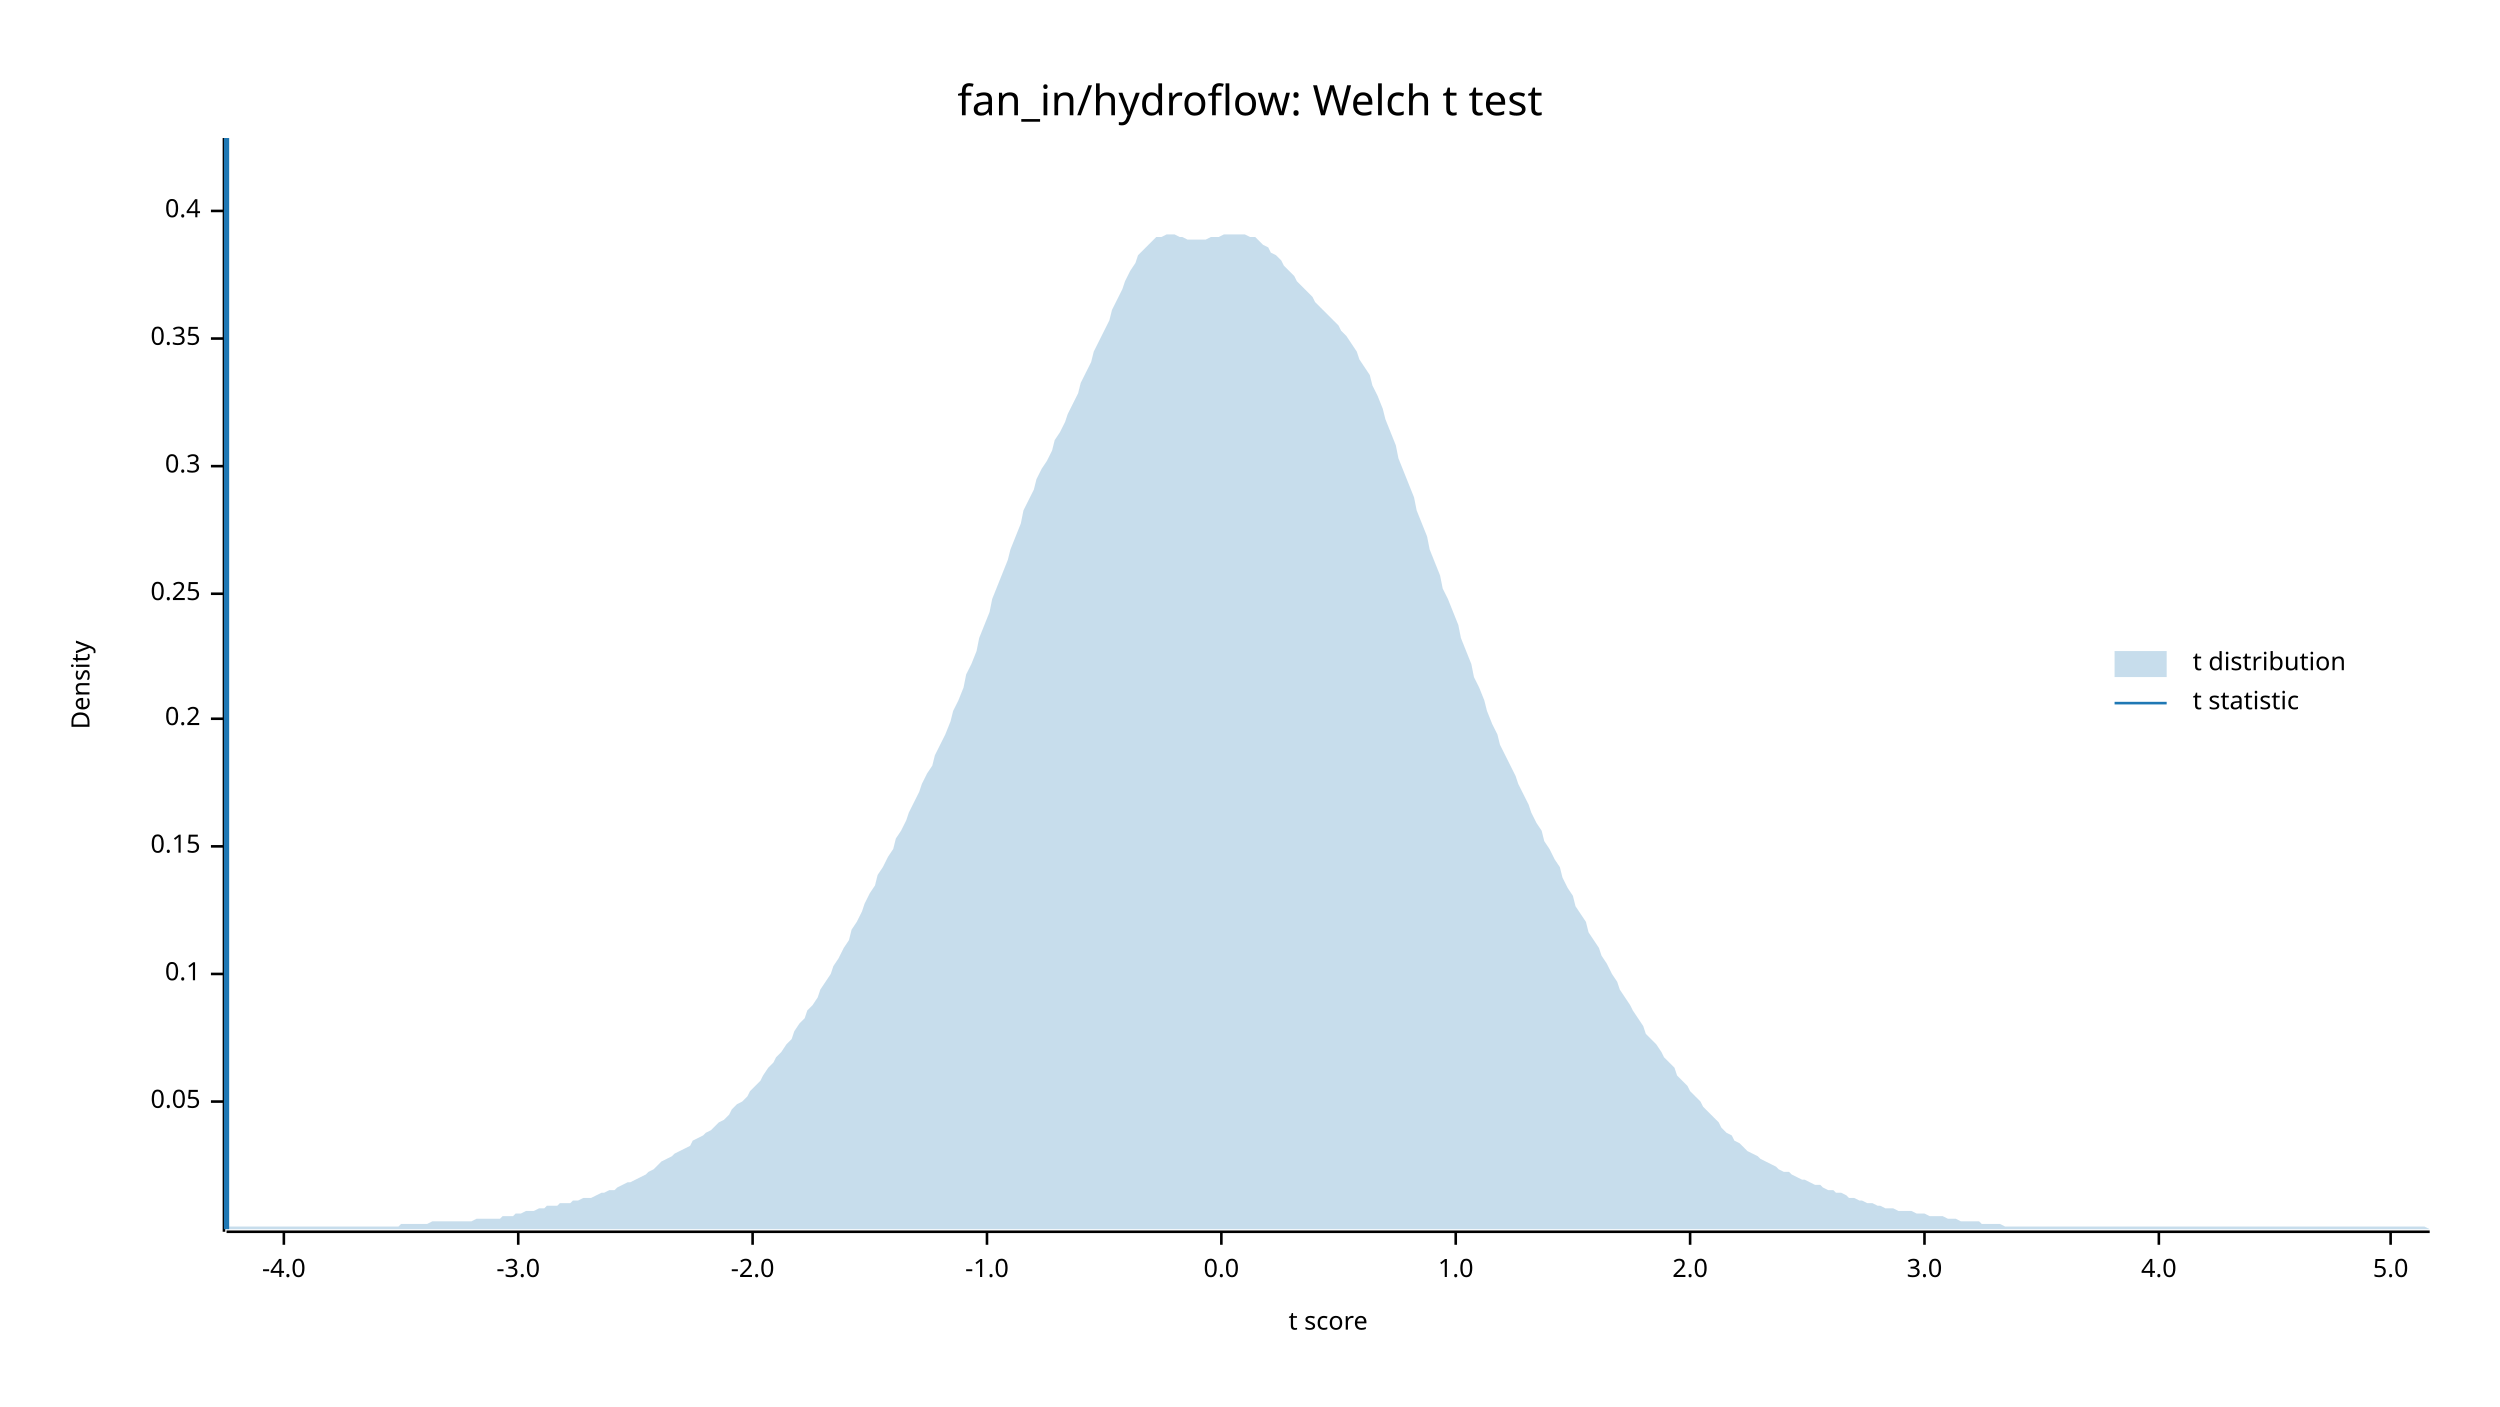
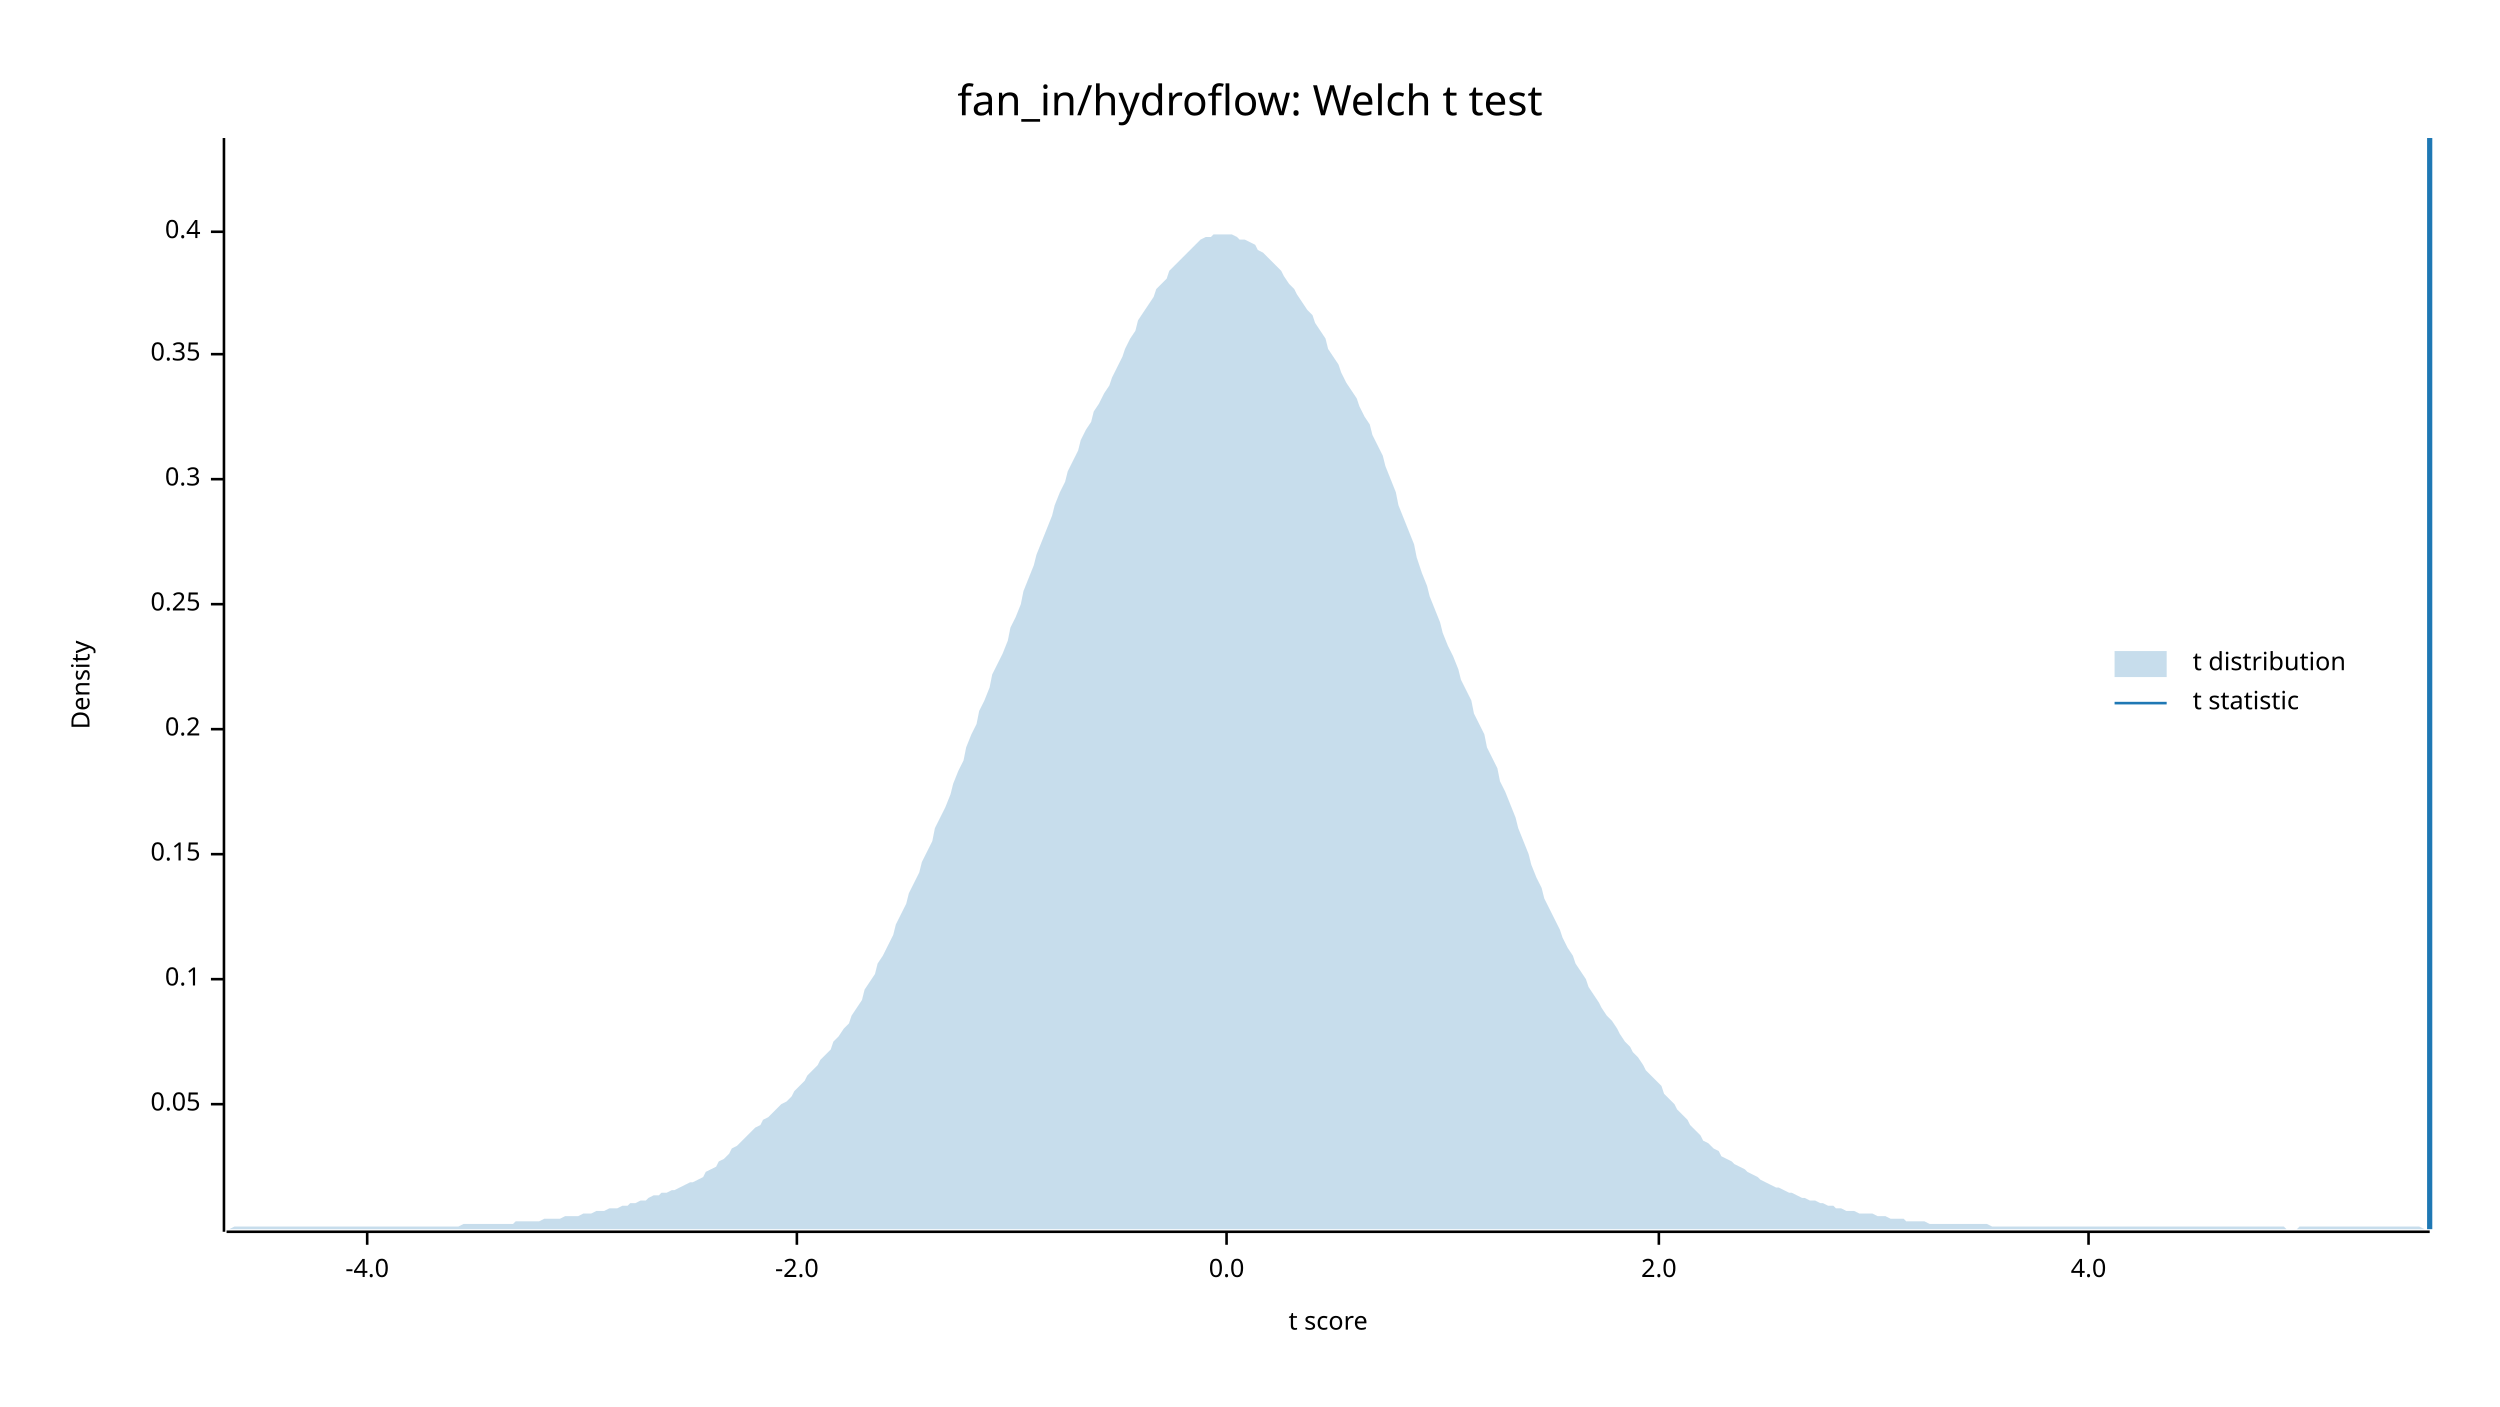
<svg xmlns="http://www.w3.org/2000/svg" width="960" height="540" viewBox="0 0 960 540">
  <text x="480" y="32" dy="0.76em" text-anchor="middle" font-family="sans-serif" font-size="16.129" opacity="1" fill="#000000">
fan_in/hydroflow: Welch t test
</text>
  <text x="27" y="263" dy="0.76em" text-anchor="middle" font-family="sans-serif" font-size="9.677" opacity="1" fill="#000000" transform="rotate(270, 27, 263)">
Density
</text>
  <text x="510" y="513" dy="-0.5ex" text-anchor="middle" font-family="sans-serif" font-size="9.677" opacity="1" fill="#000000">
t score
</text>
  <polyline fill="none" opacity="1" stroke="#000000" stroke-width="1" points="86,53 86,473 " />
-   <text x="77" y="423" dy="0.5ex" text-anchor="end" font-family="sans-serif" font-size="9.677" opacity="1" fill="#000000">
+   <text x="77" y="424" dy="0.5ex" text-anchor="end" font-family="sans-serif" font-size="9.677" opacity="1" fill="#000000">
0.05
</text>
-   <polyline fill="none" opacity="1" stroke="#000000" stroke-width="1" points="81,423 86,423 " />
-   <text x="77" y="374" dy="0.5ex" text-anchor="end" font-family="sans-serif" font-size="9.677" opacity="1" fill="#000000">
+   <polyline fill="none" opacity="1" stroke="#000000" stroke-width="1" points="81,424 86,424 " />
+   <text x="77" y="376" dy="0.5ex" text-anchor="end" font-family="sans-serif" font-size="9.677" opacity="1" fill="#000000">
0.1
</text>
-   <polyline fill="none" opacity="1" stroke="#000000" stroke-width="1" points="81,374 86,374 " />
-   <text x="77" y="325" dy="0.5ex" text-anchor="end" font-family="sans-serif" font-size="9.677" opacity="1" fill="#000000">
+   <polyline fill="none" opacity="1" stroke="#000000" stroke-width="1" points="81,376 86,376 " />
+   <text x="77" y="328" dy="0.5ex" text-anchor="end" font-family="sans-serif" font-size="9.677" opacity="1" fill="#000000">
0.15
</text>
-   <polyline fill="none" opacity="1" stroke="#000000" stroke-width="1" points="81,325 86,325 " />
-   <text x="77" y="276" dy="0.5ex" text-anchor="end" font-family="sans-serif" font-size="9.677" opacity="1" fill="#000000">
+   <polyline fill="none" opacity="1" stroke="#000000" stroke-width="1" points="81,328 86,328 " />
+   <text x="77" y="280" dy="0.5ex" text-anchor="end" font-family="sans-serif" font-size="9.677" opacity="1" fill="#000000">
0.2
</text>
-   <polyline fill="none" opacity="1" stroke="#000000" stroke-width="1" points="81,276 86,276 " />
-   <text x="77" y="228" dy="0.5ex" text-anchor="end" font-family="sans-serif" font-size="9.677" opacity="1" fill="#000000">
+   <polyline fill="none" opacity="1" stroke="#000000" stroke-width="1" points="81,280 86,280 " />
+   <text x="77" y="232" dy="0.5ex" text-anchor="end" font-family="sans-serif" font-size="9.677" opacity="1" fill="#000000">
0.25
</text>
-   <polyline fill="none" opacity="1" stroke="#000000" stroke-width="1" points="81,228 86,228 " />
-   <text x="77" y="179" dy="0.5ex" text-anchor="end" font-family="sans-serif" font-size="9.677" opacity="1" fill="#000000">
+   <polyline fill="none" opacity="1" stroke="#000000" stroke-width="1" points="81,232 86,232 " />
+   <text x="77" y="184" dy="0.5ex" text-anchor="end" font-family="sans-serif" font-size="9.677" opacity="1" fill="#000000">
0.3
</text>
-   <polyline fill="none" opacity="1" stroke="#000000" stroke-width="1" points="81,179 86,179 " />
-   <text x="77" y="130" dy="0.5ex" text-anchor="end" font-family="sans-serif" font-size="9.677" opacity="1" fill="#000000">
+   <polyline fill="none" opacity="1" stroke="#000000" stroke-width="1" points="81,184 86,184 " />
+   <text x="77" y="136" dy="0.5ex" text-anchor="end" font-family="sans-serif" font-size="9.677" opacity="1" fill="#000000">
0.35
</text>
-   <polyline fill="none" opacity="1" stroke="#000000" stroke-width="1" points="81,130 86,130 " />
-   <text x="77" y="81" dy="0.5ex" text-anchor="end" font-family="sans-serif" font-size="9.677" opacity="1" fill="#000000">
+   <polyline fill="none" opacity="1" stroke="#000000" stroke-width="1" points="81,136 86,136 " />
+   <text x="77" y="89" dy="0.5ex" text-anchor="end" font-family="sans-serif" font-size="9.677" opacity="1" fill="#000000">
0.4
</text>
-   <polyline fill="none" opacity="1" stroke="#000000" stroke-width="1" points="81,81 86,81 " />
+   <polyline fill="none" opacity="1" stroke="#000000" stroke-width="1" points="81,89 86,89 " />
  <polyline fill="none" opacity="1" stroke="#000000" stroke-width="1" points="87,473 933,473 " />
-   <text x="109" y="483" dy="0.76em" text-anchor="middle" font-family="sans-serif" font-size="9.677" opacity="1" fill="#000000">
+   <text x="141" y="483" dy="0.76em" text-anchor="middle" font-family="sans-serif" font-size="9.677" opacity="1" fill="#000000">
-4.0
</text>
-   <polyline fill="none" opacity="1" stroke="#000000" stroke-width="1" points="109,473 109,478 " />
-   <text x="199" y="483" dy="0.76em" text-anchor="middle" font-family="sans-serif" font-size="9.677" opacity="1" fill="#000000">
- -3.0
- </text>
-   <polyline fill="none" opacity="1" stroke="#000000" stroke-width="1" points="199,473 199,478 " />
-   <text x="289" y="483" dy="0.76em" text-anchor="middle" font-family="sans-serif" font-size="9.677" opacity="1" fill="#000000">
+   <polyline fill="none" opacity="1" stroke="#000000" stroke-width="1" points="141,473 141,478 " />
+   <text x="306" y="483" dy="0.76em" text-anchor="middle" font-family="sans-serif" font-size="9.677" opacity="1" fill="#000000">
-2.0
</text>
-   <polyline fill="none" opacity="1" stroke="#000000" stroke-width="1" points="289,473 289,478 " />
-   <text x="379" y="483" dy="0.76em" text-anchor="middle" font-family="sans-serif" font-size="9.677" opacity="1" fill="#000000">
- -1.0
- </text>
-   <polyline fill="none" opacity="1" stroke="#000000" stroke-width="1" points="379,473 379,478 " />
-   <text x="469" y="483" dy="0.76em" text-anchor="middle" font-family="sans-serif" font-size="9.677" opacity="1" fill="#000000">
+   <polyline fill="none" opacity="1" stroke="#000000" stroke-width="1" points="306,473 306,478 " />
+   <text x="471" y="483" dy="0.76em" text-anchor="middle" font-family="sans-serif" font-size="9.677" opacity="1" fill="#000000">
0.0
</text>
-   <polyline fill="none" opacity="1" stroke="#000000" stroke-width="1" points="469,473 469,478 " />
-   <text x="559" y="483" dy="0.76em" text-anchor="middle" font-family="sans-serif" font-size="9.677" opacity="1" fill="#000000">
- 1.0
- </text>
-   <polyline fill="none" opacity="1" stroke="#000000" stroke-width="1" points="559,473 559,478 " />
-   <text x="649" y="483" dy="0.76em" text-anchor="middle" font-family="sans-serif" font-size="9.677" opacity="1" fill="#000000">
+   <polyline fill="none" opacity="1" stroke="#000000" stroke-width="1" points="471,473 471,478 " />
+   <text x="637" y="483" dy="0.76em" text-anchor="middle" font-family="sans-serif" font-size="9.677" opacity="1" fill="#000000">
2.0
</text>
-   <polyline fill="none" opacity="1" stroke="#000000" stroke-width="1" points="649,473 649,478 " />
-   <text x="739" y="483" dy="0.76em" text-anchor="middle" font-family="sans-serif" font-size="9.677" opacity="1" fill="#000000">
- 3.0
- </text>
-   <polyline fill="none" opacity="1" stroke="#000000" stroke-width="1" points="739,473 739,478 " />
-   <text x="829" y="483" dy="0.76em" text-anchor="middle" font-family="sans-serif" font-size="9.677" opacity="1" fill="#000000">
+   <polyline fill="none" opacity="1" stroke="#000000" stroke-width="1" points="637,473 637,478 " />
+   <text x="802" y="483" dy="0.76em" text-anchor="middle" font-family="sans-serif" font-size="9.677" opacity="1" fill="#000000">
4.0
</text>
-   <polyline fill="none" opacity="1" stroke="#000000" stroke-width="1" points="829,473 829,478 " />
-   <text x="918" y="483" dy="0.76em" text-anchor="middle" font-family="sans-serif" font-size="9.677" opacity="1" fill="#000000">
- 5.0
- </text>
-   <polyline fill="none" opacity="1" stroke="#000000" stroke-width="1" points="918,473 918,478 " />
-   <polygon opacity="0.25" fill="#1F78B4" points="87,471 88,471 90,471 92,471 93,471 95,471 97,471 98,471 100,471 102,471 103,471 105,471 107,471 109,471 110,471 112,471 114,471 115,471 117,471 119,471 120,471 122,471 124,471 125,471 127,471 129,471 131,471 132,471 134,471 136,471 137,471 139,471 141,471 142,471 144,471 146,471 148,471 149,471 151,471 153,471 154,470 156,470 158,470 159,470 161,470 163,470 164,470 166,469 168,469 170,469 171,469 173,469 175,469 176,469 178,469 180,469 181,469 183,468 185,468 187,468 188,468 190,468 192,468 193,467 195,467 197,467 198,466 200,466 202,465 203,465 205,465 207,464 209,464 210,463 212,463 214,463 215,462 217,462 219,462 220,461 222,461 224,460 226,460 227,460 229,459 231,458 232,458 234,457 236,457 237,456 239,455 241,454 242,454 244,453 246,452 248,451 249,450 251,449 253,447 254,446 256,445 258,444 259,443 261,442 263,441 265,440 266,438 268,437 270,436 271,435 273,434 275,432 276,431 278,430 280,428 281,426 283,424 285,423 287,421 288,419 290,417 292,415 293,413 295,410 297,408 298,406 300,404 302,401 304,399 305,396 307,393 309,391 310,388 312,386 314,383 315,380 317,377 319,374 320,371 322,368 324,364 326,361 327,357 329,354 331,350 332,347 334,343 336,340 337,336 339,333 341,329 343,326 344,322 346,319 348,315 349,312 351,308 353,304 354,301 356,297 358,294 359,290 361,286 363,282 365,277 366,273 368,269 370,264 371,259 373,255 375,250 376,245 378,240 380,235 381,230 383,225 385,220 387,215 388,211 390,206 392,201 393,196 395,192 397,188 398,184 400,180 402,177 404,173 405,169 407,166 409,162 410,159 412,155 414,151 415,147 417,143 419,139 420,135 422,131 424,127 426,123 427,119 429,115 431,111 432,108 434,104 436,101 437,98 439,96 441,94 443,92 444,91 446,91 448,90 449,90 451,90 453,91 454,91 456,92 458,92 459,92 461,92 463,92 465,91 466,91 468,91 470,90 471,90 473,90 475,90 476,90 478,90 480,91 482,91 483,92 485,94 487,95 488,97 490,98 492,100 493,102 495,104 497,106 498,108 500,110 502,112 504,114 505,116 507,118 509,120 510,121 512,123 514,125 515,127 517,129 519,132 521,135 522,138 524,141 526,144 527,148 529,152 531,157 532,161 534,166 536,171 537,176 539,181 541,186 543,191 544,196 546,201 548,206 549,211 551,216 553,221 554,226 556,230 558,235 560,240 561,245 563,250 565,255 566,260 568,264 570,269 571,273 573,278 575,282 576,286 578,290 580,294 582,298 583,301 585,305 587,309 588,312 590,316 592,319 593,323 595,326 597,330 599,333 600,337 602,341 604,344 605,348 607,351 609,354 610,358 612,361 614,364 615,367 617,370 619,374 621,377 622,380 624,383 626,386 627,388 629,391 631,394 632,397 634,399 636,401 638,404 639,406 641,408 643,410 644,413 646,415 648,417 649,419 651,421 653,423 654,425 656,427 658,429 660,431 661,433 663,435 665,436 666,438 668,439 670,441 671,442 673,443 675,444 676,445 678,446 680,447 682,448 683,449 685,450 687,450 688,451 690,452 692,453 693,453 695,454 697,455 699,455 700,456 702,457 704,457 705,458 707,458 709,459 710,460 712,460 714,461 715,461 717,462 719,462 721,463 722,463 724,464 726,464 727,464 729,465 731,465 732,465 734,465 736,466 738,466 739,466 741,467 743,467 744,467 746,467 748,468 749,468 751,468 753,469 754,469 756,469 758,469 760,469 761,470 763,470 765,470 766,470 768,470 770,471 771,471 773,471 775,471 777,471 778,471 780,471 782,471 783,471 785,471 787,471 788,471 790,471 792,471 793,471 795,471 797,471 799,471 800,471 802,471 804,471 805,471 807,471 809,471 810,471 812,471 814,471 816,471 817,471 819,471 821,471 822,471 824,471 826,471 827,471 829,471 831,471 832,471 834,471 836,471 838,471 839,471 841,471 843,471 844,471 846,471 848,471 849,471 851,471 853,471 855,471 856,471 858,471 860,471 861,471 863,471 865,471 866,471 868,471 870,471 871,471 873,471 875,471 877,471 878,471 880,471 882,471 883,471 885,471 887,471 888,471 890,471 892,471 894,471 895,471 897,471 899,471 900,471 902,471 904,471 905,471 907,471 909,471 910,471 912,471 914,471 916,471 917,471 919,471 921,471 922,471 924,471 926,471 927,471 929,471 931,471 933,472 933,472 87,472 " />
-   <polyline fill="none" opacity="1" stroke="#1F78B4" stroke-width="2" points="87,472 87,53 " />
+   <polyline fill="none" opacity="1" stroke="#000000" stroke-width="1" points="802,473 802,478 " />
+   <polygon opacity="0.25" fill="#1F78B4" points="87,472 88,472 90,471 92,471 93,471 95,471 97,471 98,471 100,471 102,471 103,471 105,471 107,471 109,471 110,471 112,471 114,471 115,471 117,471 119,471 120,471 122,471 124,471 125,471 127,471 129,471 131,471 132,471 134,471 136,471 137,471 139,471 141,471 142,471 144,471 146,471 148,471 149,471 151,471 153,471 154,471 156,471 158,471 159,471 161,471 163,471 164,471 166,471 168,471 170,471 171,471 173,471 175,471 176,471 178,470 180,470 181,470 183,470 185,470 187,470 188,470 190,470 192,470 193,470 195,470 197,470 198,469 200,469 202,469 203,469 205,469 207,469 209,468 210,468 212,468 214,468 215,468 217,467 219,467 220,467 222,467 224,466 226,466 227,466 229,465 231,465 232,465 234,464 236,464 237,464 239,463 241,463 242,462 244,462 246,461 248,461 249,460 251,459 253,459 254,458 256,458 258,457 259,457 261,456 263,455 265,454 266,454 268,453 270,452 271,450 273,449 275,448 276,446 278,445 280,443 281,441 283,440 285,438 287,436 288,435 290,433 292,432 293,430 295,429 297,427 298,426 300,424 302,423 304,421 305,419 307,417 309,415 310,413 312,411 314,409 315,407 317,405 319,403 320,400 322,398 324,395 326,393 327,390 329,387 331,384 332,380 334,377 336,374 337,370 339,367 341,363 343,359 344,355 346,351 348,347 349,343 351,339 353,335 354,331 356,327 358,323 359,318 361,314 363,310 365,305 366,301 368,296 370,292 371,287 373,282 375,278 376,273 378,269 380,264 381,259 383,255 385,251 387,246 388,241 390,237 392,232 393,227 395,222 397,217 398,213 400,208 402,203 404,198 405,194 407,189 409,185 410,181 412,177 414,173 415,169 417,165 419,162 420,158 422,155 424,151 426,148 427,145 429,141 431,137 432,134 434,130 436,127 437,123 439,120 441,117 443,114 444,111 446,109 448,107 449,104 451,102 453,100 454,99 456,97 458,95 459,94 461,92 463,91 465,91 466,90 468,90 470,90 471,90 473,90 475,91 476,92 478,92 480,93 482,94 483,96 485,97 487,99 488,100 490,102 492,104 493,106 495,109 497,111 498,113 500,116 502,119 504,121 505,124 507,127 509,130 510,134 512,137 514,140 515,143 517,147 519,150 521,153 522,156 524,160 526,163 527,167 529,171 531,175 532,179 534,184 536,189 537,194 539,199 541,204 543,209 544,214 546,220 548,225 549,229 551,234 553,239 554,243 556,248 558,252 560,257 561,261 563,265 565,269 566,274 568,278 570,282 571,287 573,291 575,295 576,300 578,304 580,309 582,314 583,318 585,323 587,328 588,332 590,337 592,341 593,345 595,349 597,353 599,357 600,360 602,364 604,367 605,370 607,373 609,376 610,379 612,382 614,385 615,387 617,390 619,392 621,395 622,397 624,400 626,402 627,404 629,406 631,409 632,411 634,413 636,415 638,417 639,420 641,422 643,424 644,426 646,428 648,430 649,432 651,434 653,436 654,438 656,439 658,441 660,442 661,444 663,445 665,446 666,447 668,448 670,449 671,450 673,451 675,452 676,453 678,454 680,455 682,456 683,456 685,457 687,458 688,458 690,459 692,460 693,460 695,461 697,461 699,462 700,462 702,463 704,463 705,464 707,464 709,465 710,465 712,465 714,466 715,466 717,466 719,466 721,467 722,467 724,467 726,468 727,468 729,468 731,468 732,469 734,469 736,469 738,469 739,469 741,470 743,470 744,470 746,470 748,470 749,470 751,470 753,470 754,470 756,470 758,470 760,470 761,470 763,470 765,471 766,471 768,471 770,471 771,471 773,471 775,471 777,471 778,471 780,471 782,471 783,471 785,471 787,471 788,471 790,471 792,471 793,471 795,471 797,471 799,471 800,471 802,471 804,471 805,471 807,471 809,471 810,471 812,471 814,471 816,471 817,471 819,471 821,471 822,471 824,471 826,471 827,471 829,471 831,471 832,471 834,471 836,471 838,471 839,471 841,471 843,471 844,471 846,471 848,471 849,471 851,471 853,471 855,471 856,471 858,471 860,471 861,471 863,471 865,471 866,471 868,471 870,471 871,471 873,471 875,471 877,471 878,472 880,472 882,472 883,471 885,471 887,471 888,471 890,471 892,471 894,471 895,471 897,471 899,471 900,471 902,471 904,471 905,471 907,471 909,471 910,471 912,471 914,471 916,471 917,471 919,471 921,471 922,471 924,471 926,471 927,471 929,471 931,472 933,472 933,472 87,472 " />
+   <polyline fill="none" opacity="1" stroke="#1F78B4" stroke-width="2" points="933,472 933,53 " />
  <text x="842" y="250" dy="0.76em" text-anchor="start" font-family="sans-serif" font-size="9.677" opacity="1" fill="#000000">
t distribution
</text>
  <text x="842" y="265" dy="0.76em" text-anchor="start" font-family="sans-serif" font-size="9.677" opacity="1" fill="#000000">
t statistic
</text>
  <rect x="812" y="250" width="20" height="10" opacity="0.25" fill="#1F78B4" stroke="none" />
  <polyline fill="none" opacity="1" stroke="#1F78B4" stroke-width="1" points="812,270 832,270 " />
</svg>
